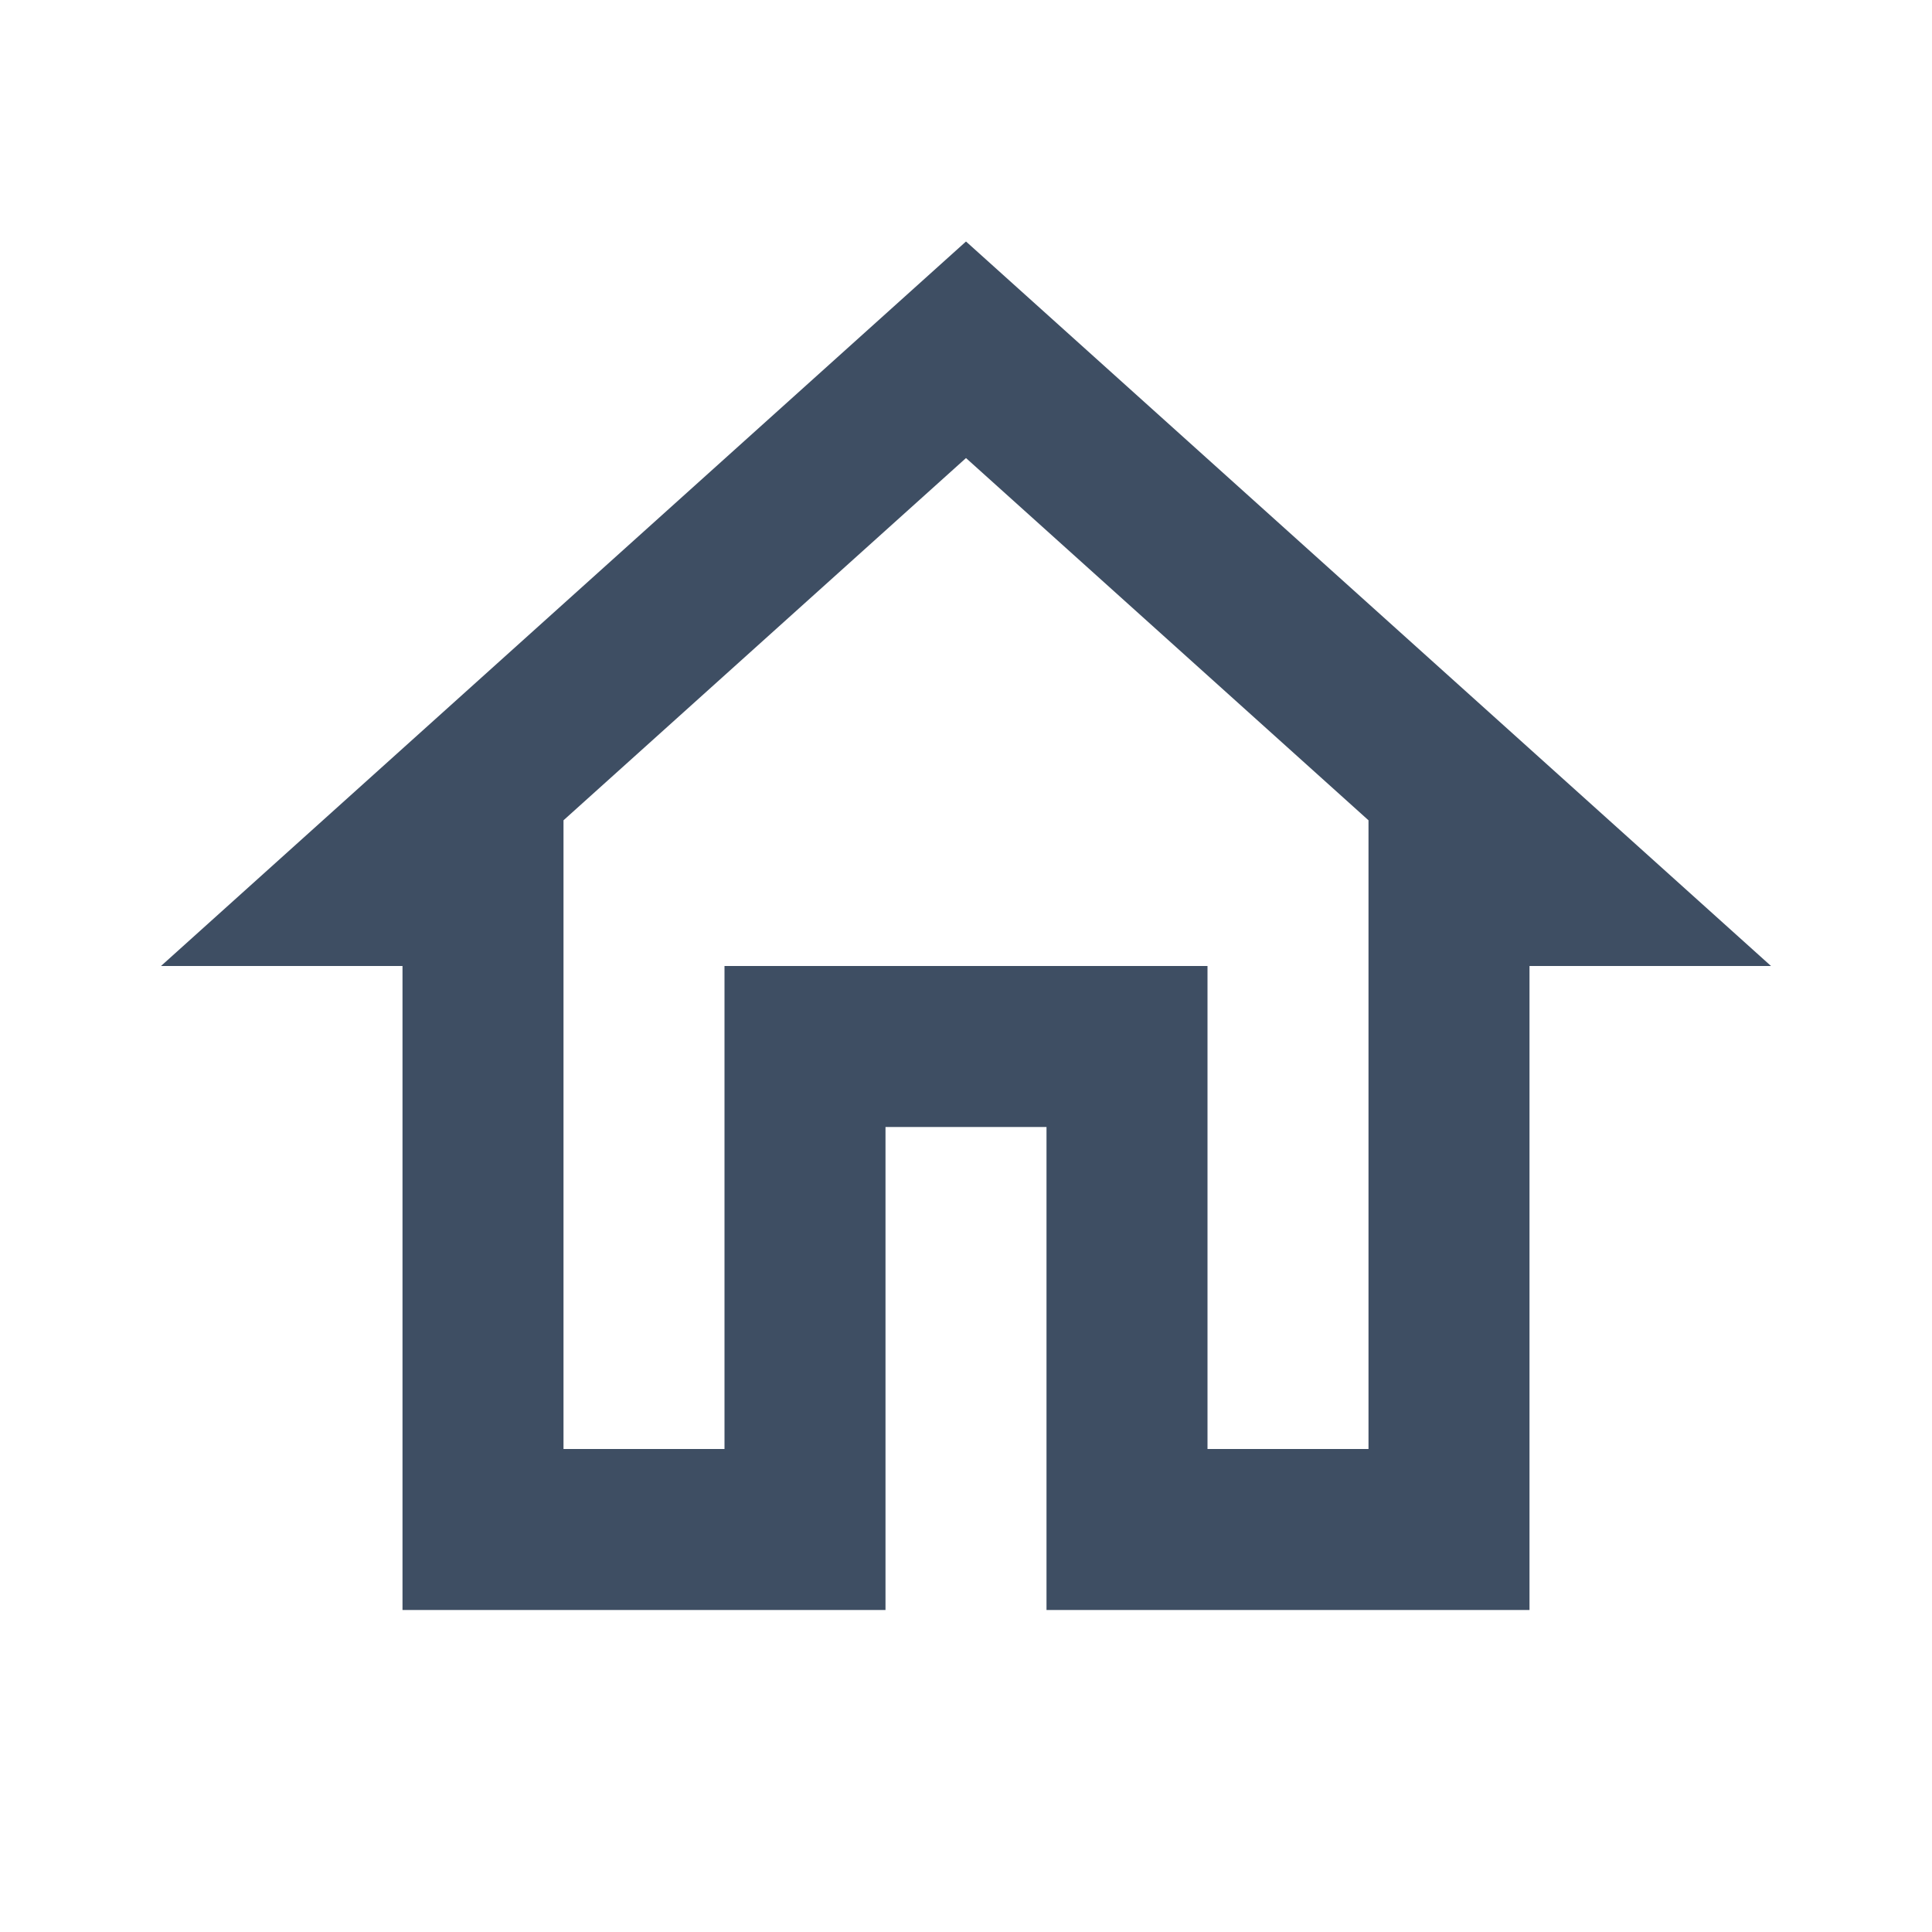
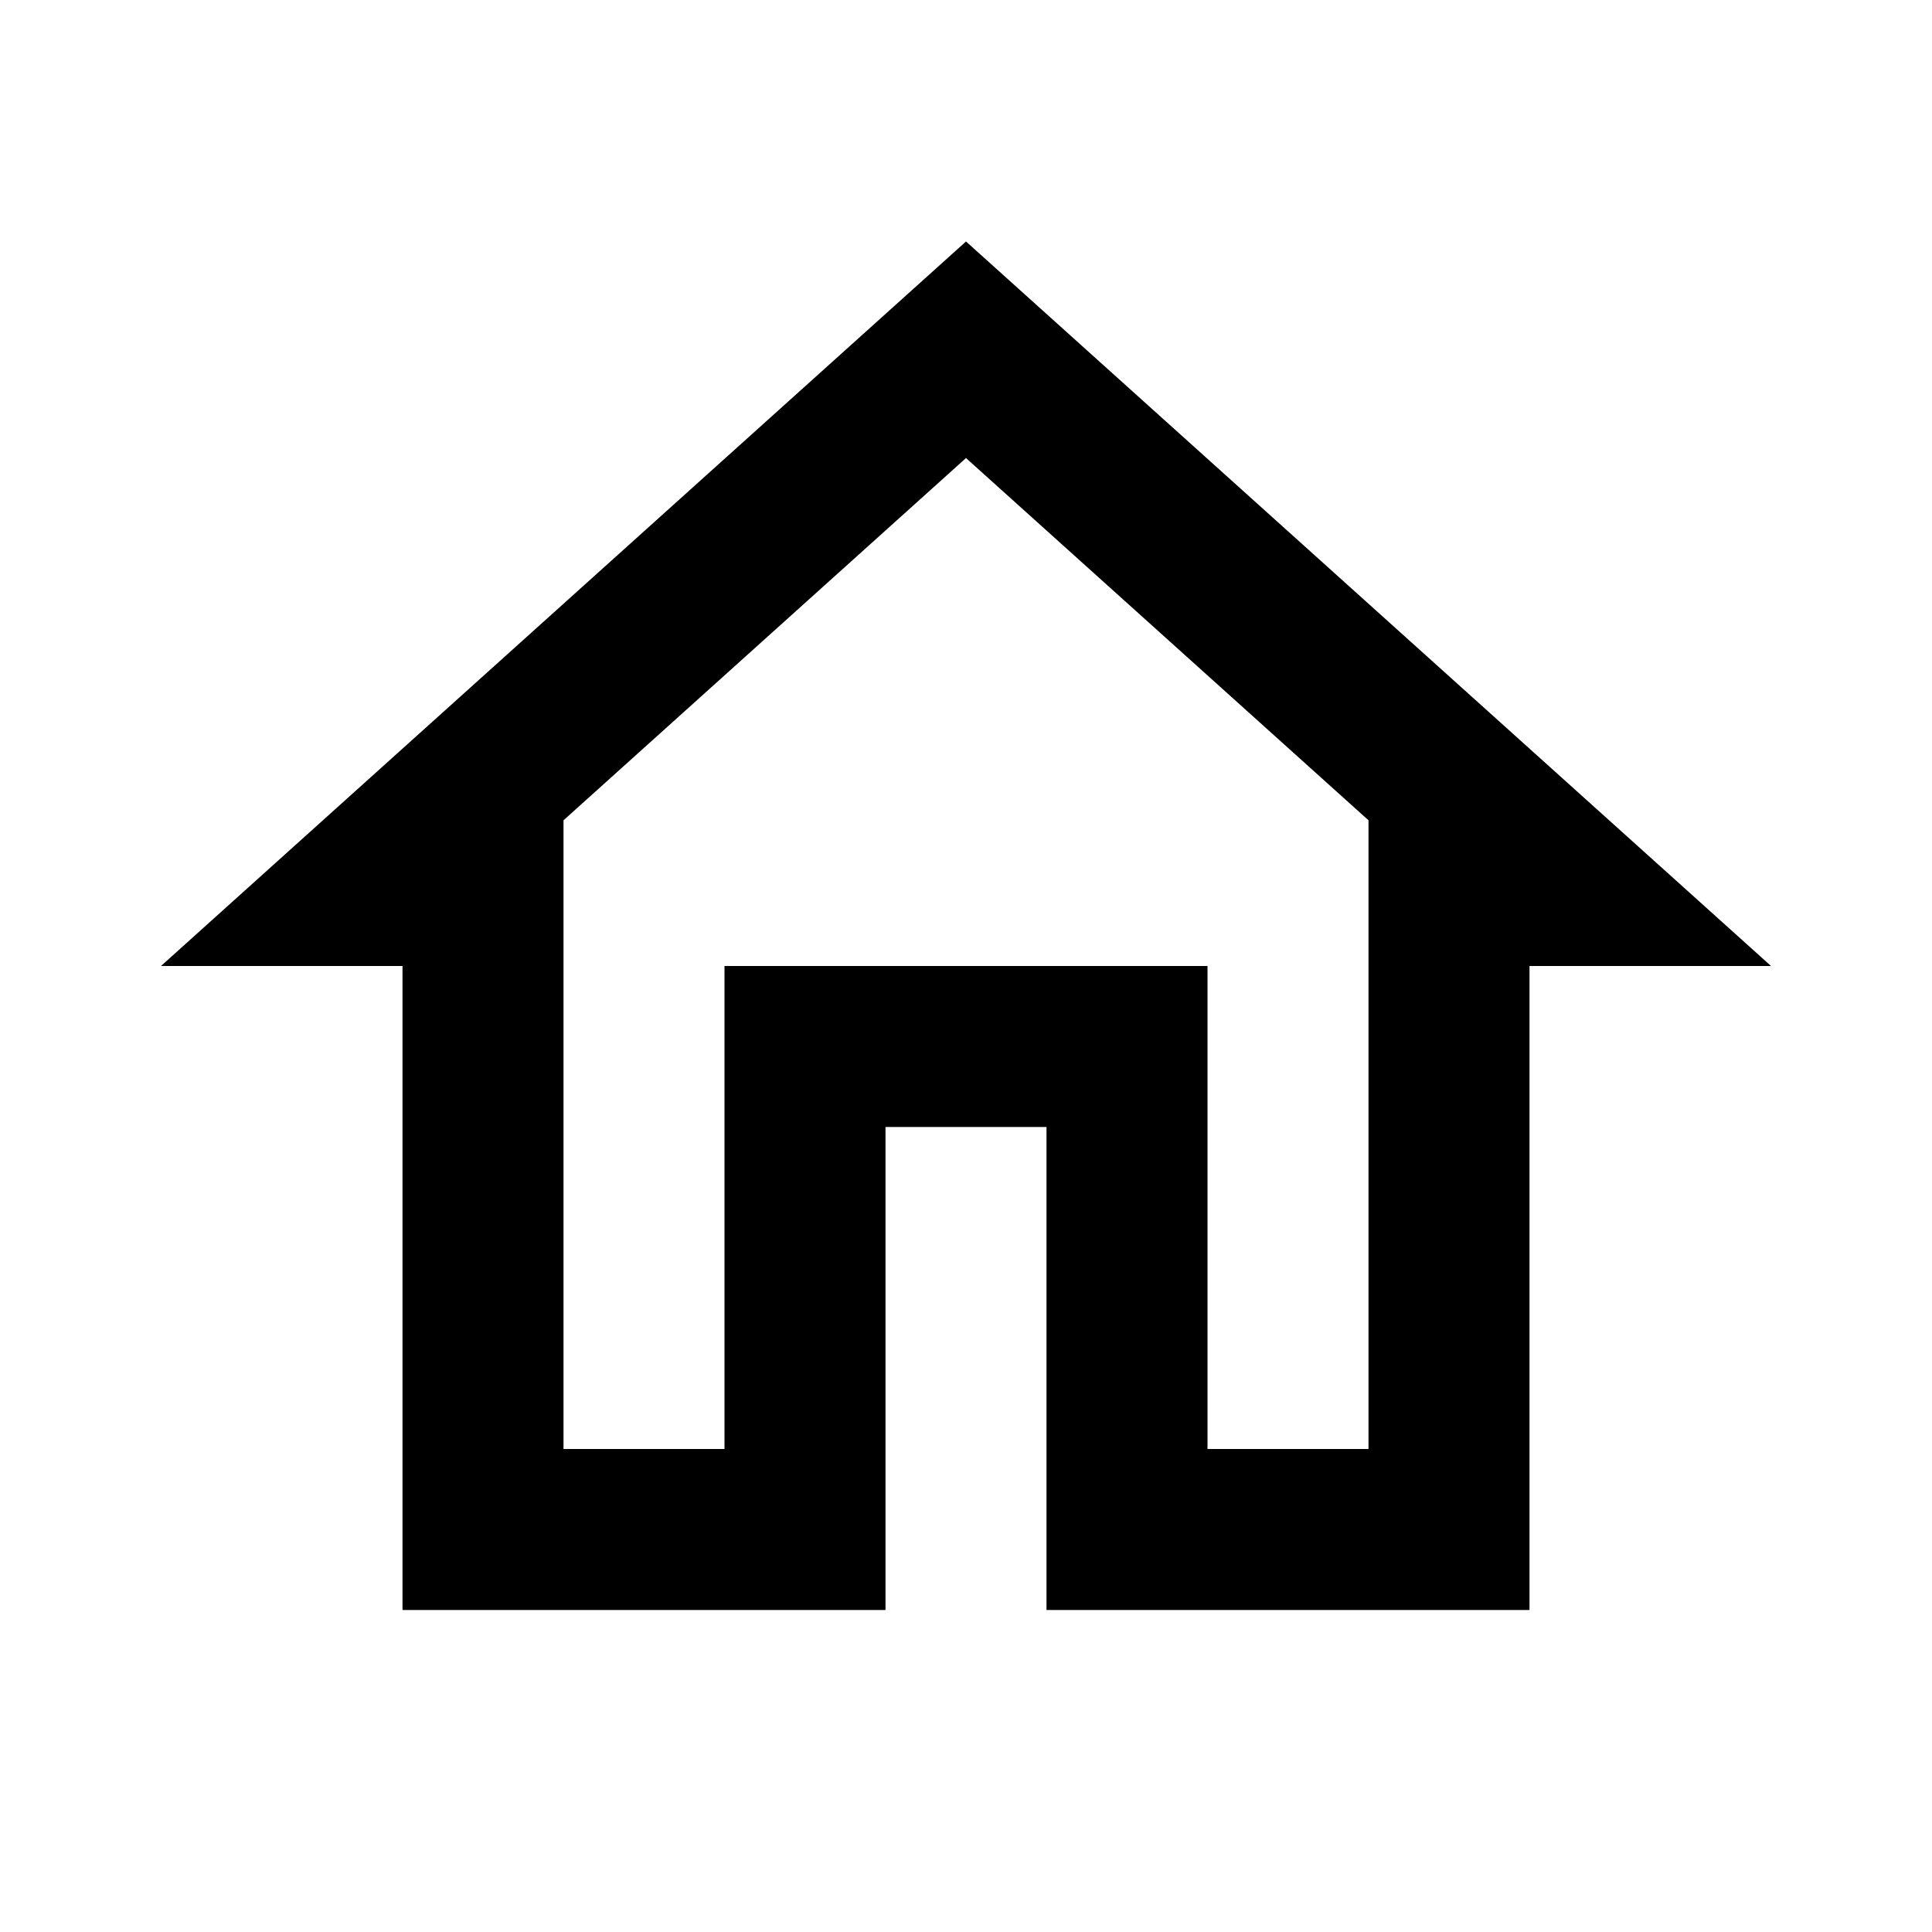
- <svg xmlns="http://www.w3.org/2000/svg" viewBox="0 0 24 24" width="24" height="24">
-   <path d="M12 5.69l5 4.5V18h-2v-6H9v6H7v-7.81l5-4.5M12 3L2 12h3v8h6v-6h2v6h6v-8h3L12 3z" fill="#3E4E63" />
+ <svg xmlns="http://www.w3.org/2000/svg" width="24" height="24" viewBox="0 0 24 24">
+   <path fill="currentColor" d="m12 5.69l5 4.5V18h-2v-6H9v6H7v-7.81zM12 3L2 12h3v8h6v-6h2v6h6v-8h3" />
</svg>
